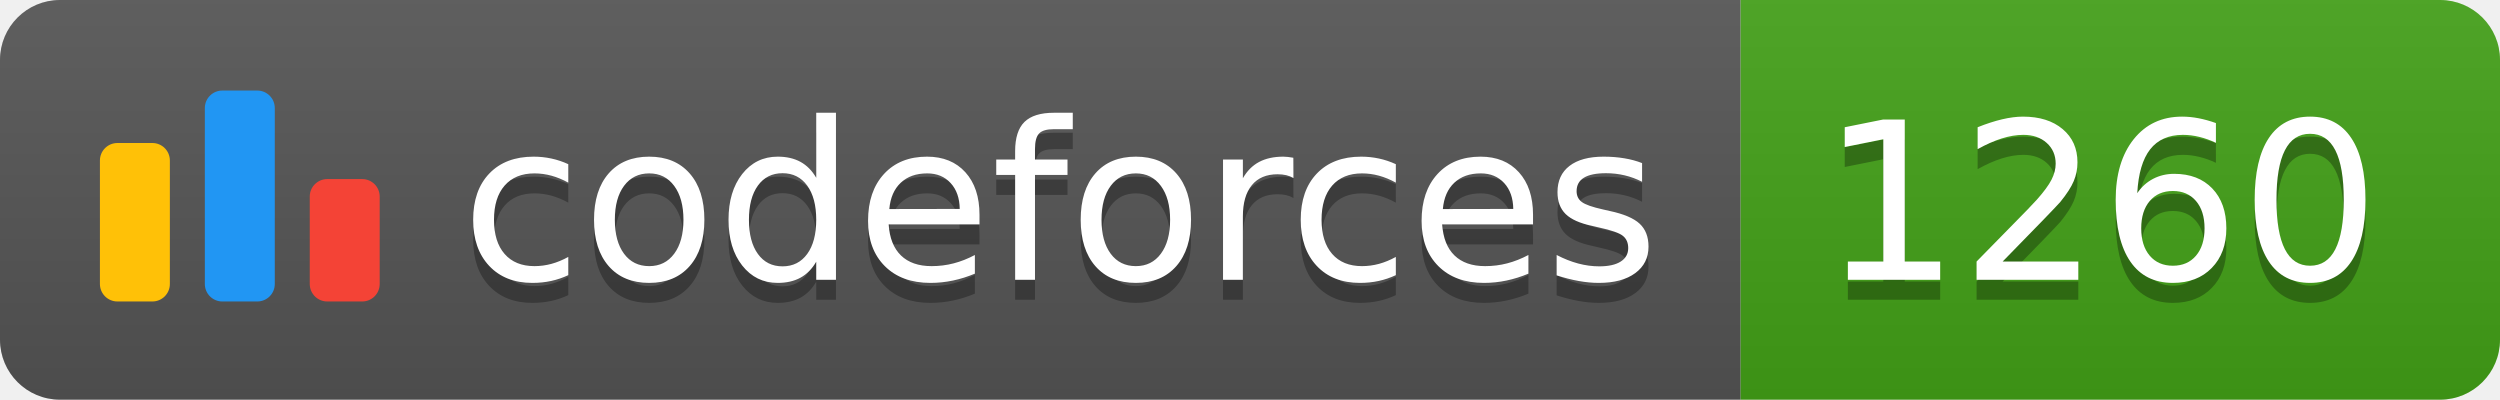
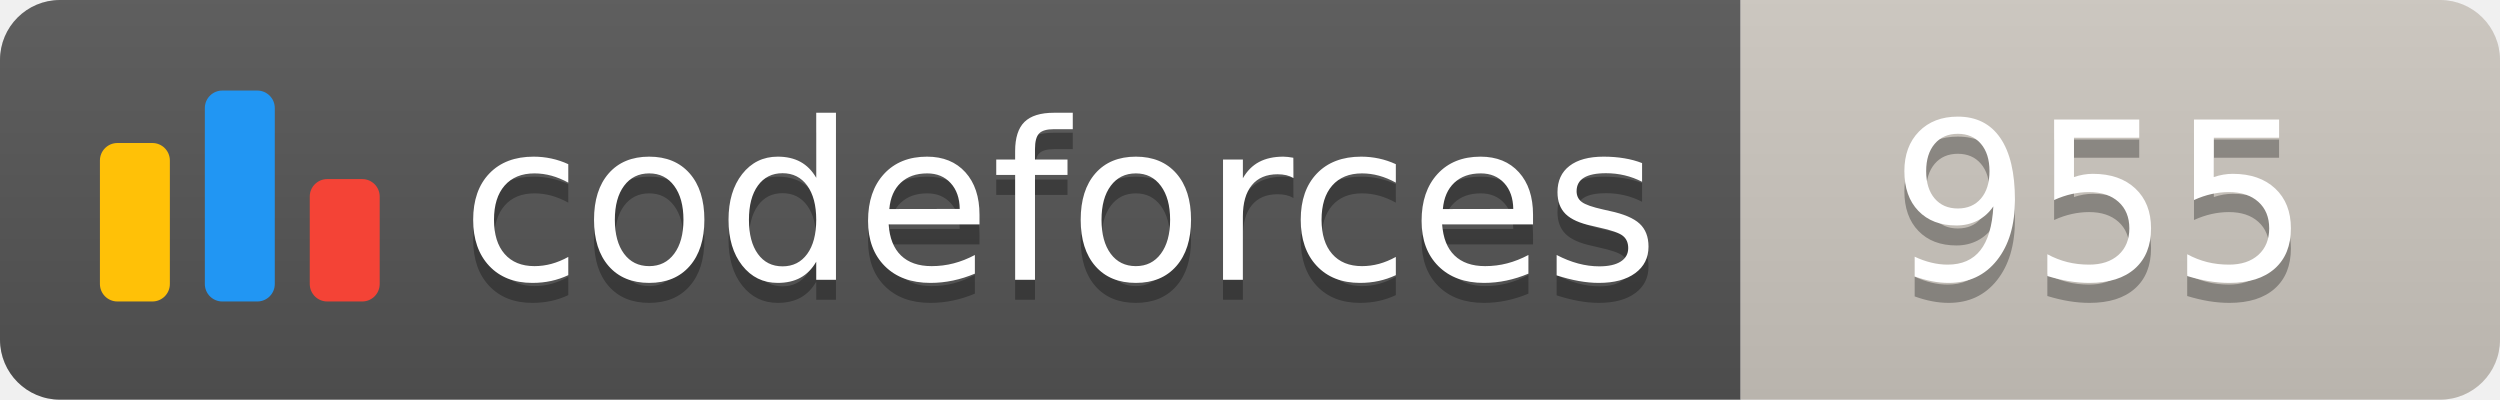
<svg xmlns="http://www.w3.org/2000/svg" width="125.1" height="20">
  <linearGradient id="smooth" x2="0" y2="100%">
    <stop offset="0" stop-color="#bbb" stop-opacity=".1" />
    <stop offset="1" stop-opacity=".1" />
  </linearGradient>
  <clipPath id="round">
    <rect width="125.1" height="20" rx="3" fill="#fff" />
  </clipPath>
  <g clip-path="url(#round)">
    <rect width="87.1" height="20" fill="#555" />
-     <rect x="87.1" width="38.0" height="20" fill="#43A217" />
+     <rect x="87.1" width="38.0" height="20" fill="#cec8c1" />
    <rect width="125.1" height="20" fill="url(#smooth)" />
  </g>
  <g fill="#fff" text-anchor="middle" font-family="DejaVu Sans,Verdana,Geneva,sans-serif" font-size="110">
    <svg x="5" y="3" class="logo" width="14" height="14" viewBox="0 0 32 25" fill="none">
      <rect y="6" width="8" height="18.125" rx="2" fill="#FFC107" />
      <rect x="24" y="10.125" width="8" height="14" rx="2" fill="#F44336" />
      <rect x="12" width="8" height="24.125" rx="2" fill="#2196F3" />
    </svg>
    <text x="530.5" y="150" fill="#010101" fill-opacity=".3" transform="scale(0.1)" textLength="601.0" lengthAdjust="spacing">codeforces
        </text>
    <text x="530.5" y="140" transform="scale(0.1)" textLength="601.0" lengthAdjust="spacing">codeforces</text>
-     <text x="1051.0" y="150" fill="#010101" fill-opacity=".3" transform="scale(0.1)" textLength="280.0" lengthAdjust="spacing">1260
+     <text x="1051.0" y="150" fill="#010101" fill-opacity=".3" transform="scale(0.1)" textLength="280.0" lengthAdjust="spacing">955
        </text>
-     <text x="1051.0" y="140" transform="scale(0.1)" textLength="280.0" lengthAdjust="spacing">1260</text>
+     <text x="1051.0" y="140" transform="scale(0.1)" textLength="280.0" lengthAdjust="spacing">955</text>
  </g>
</svg>
